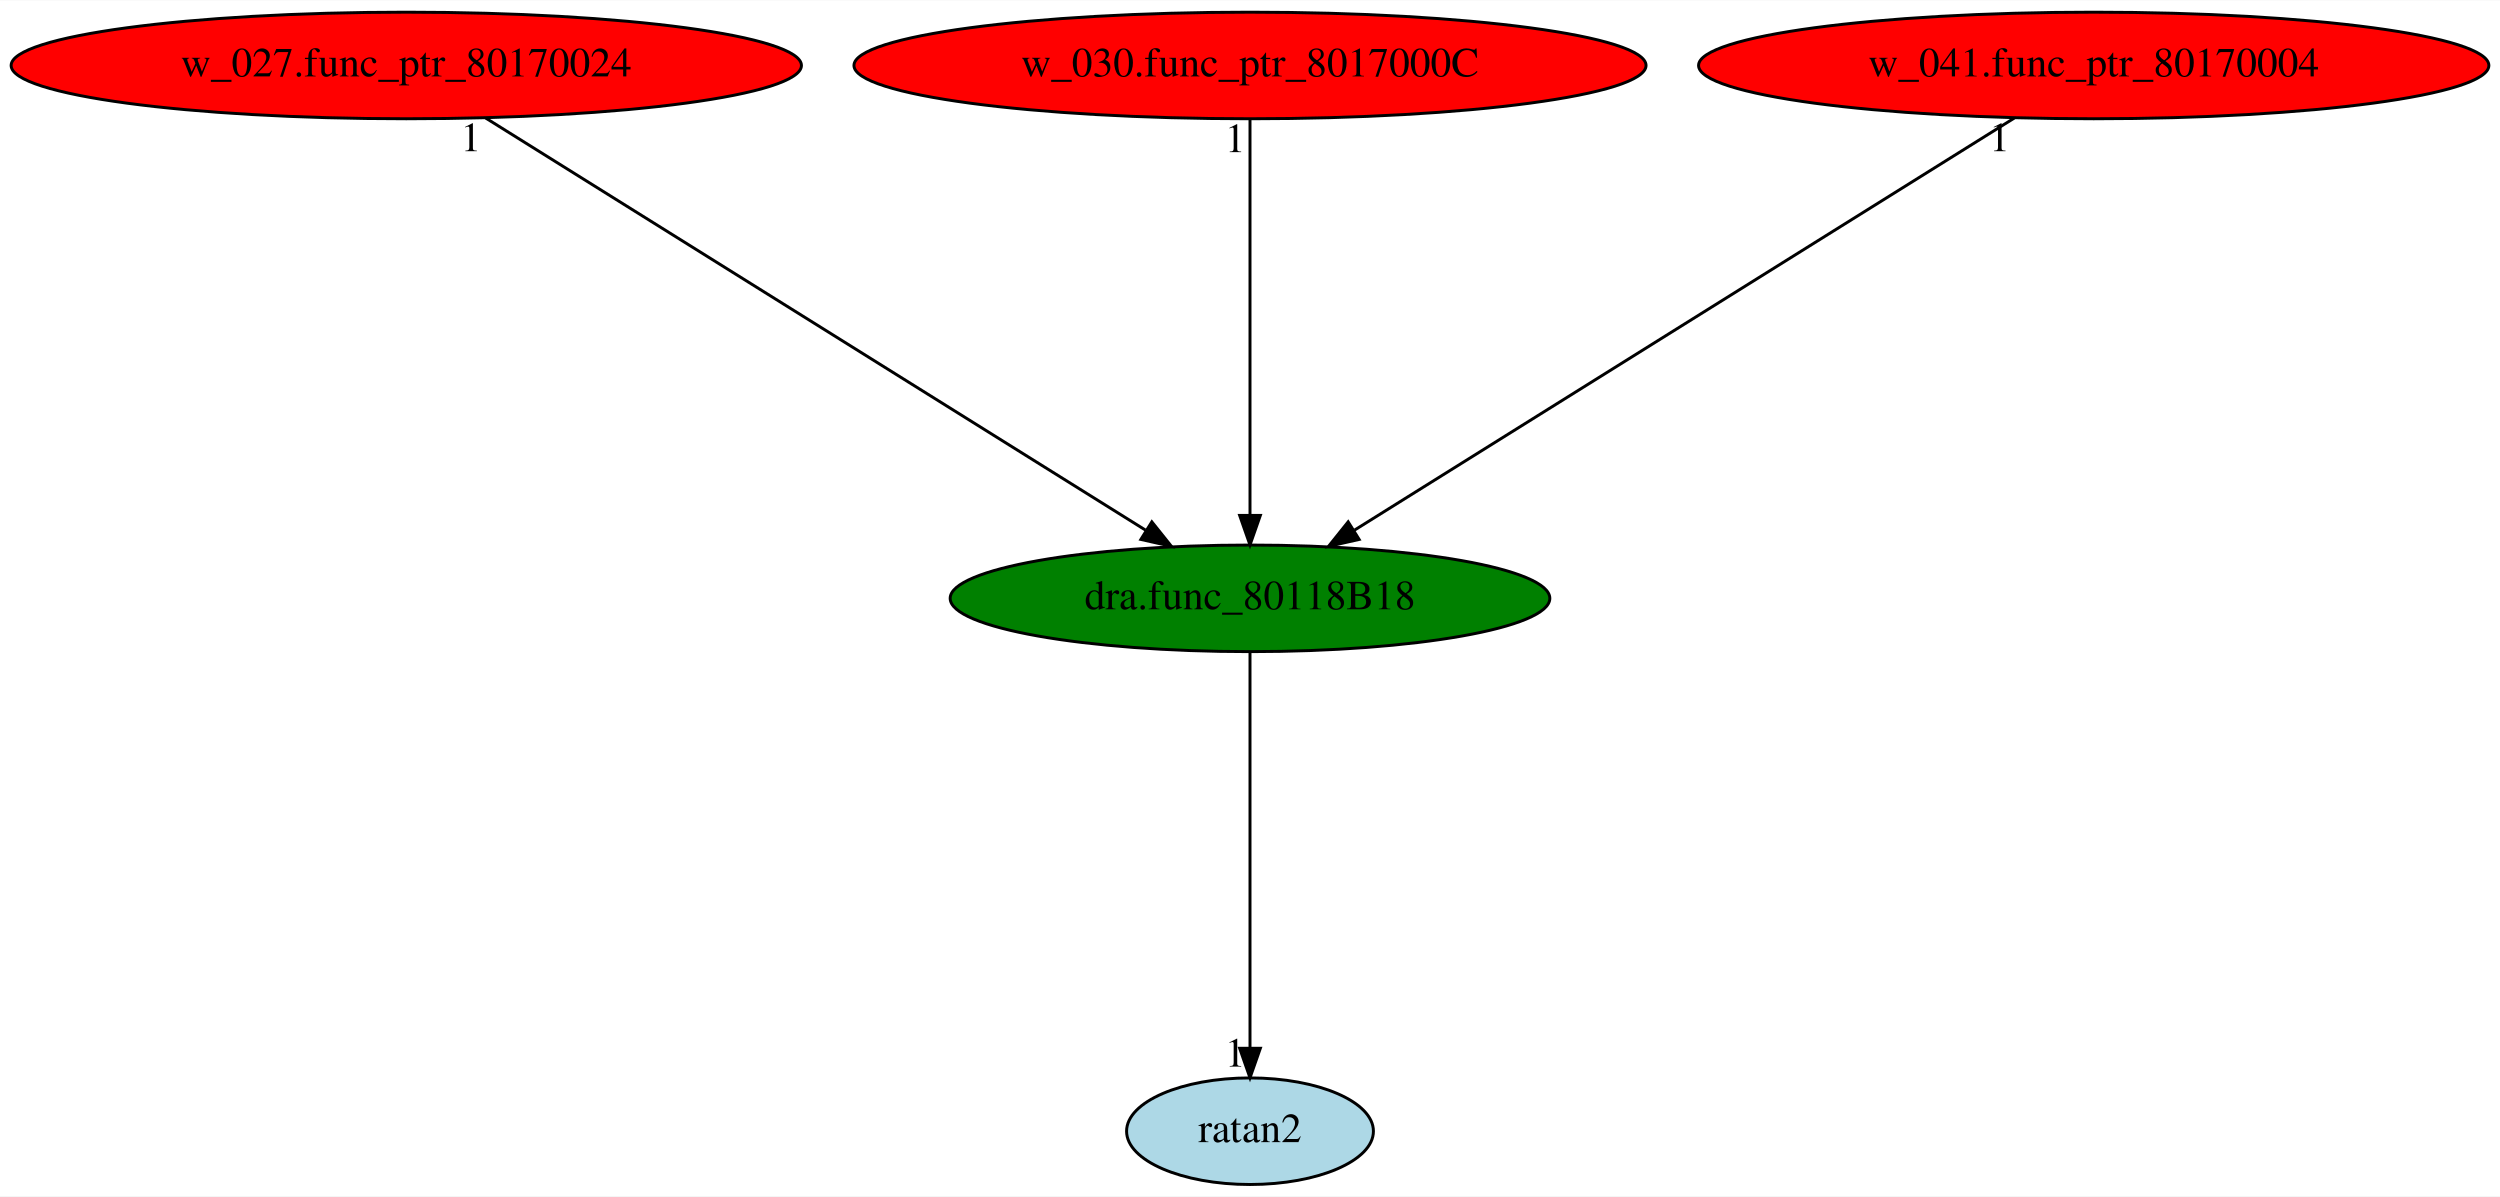
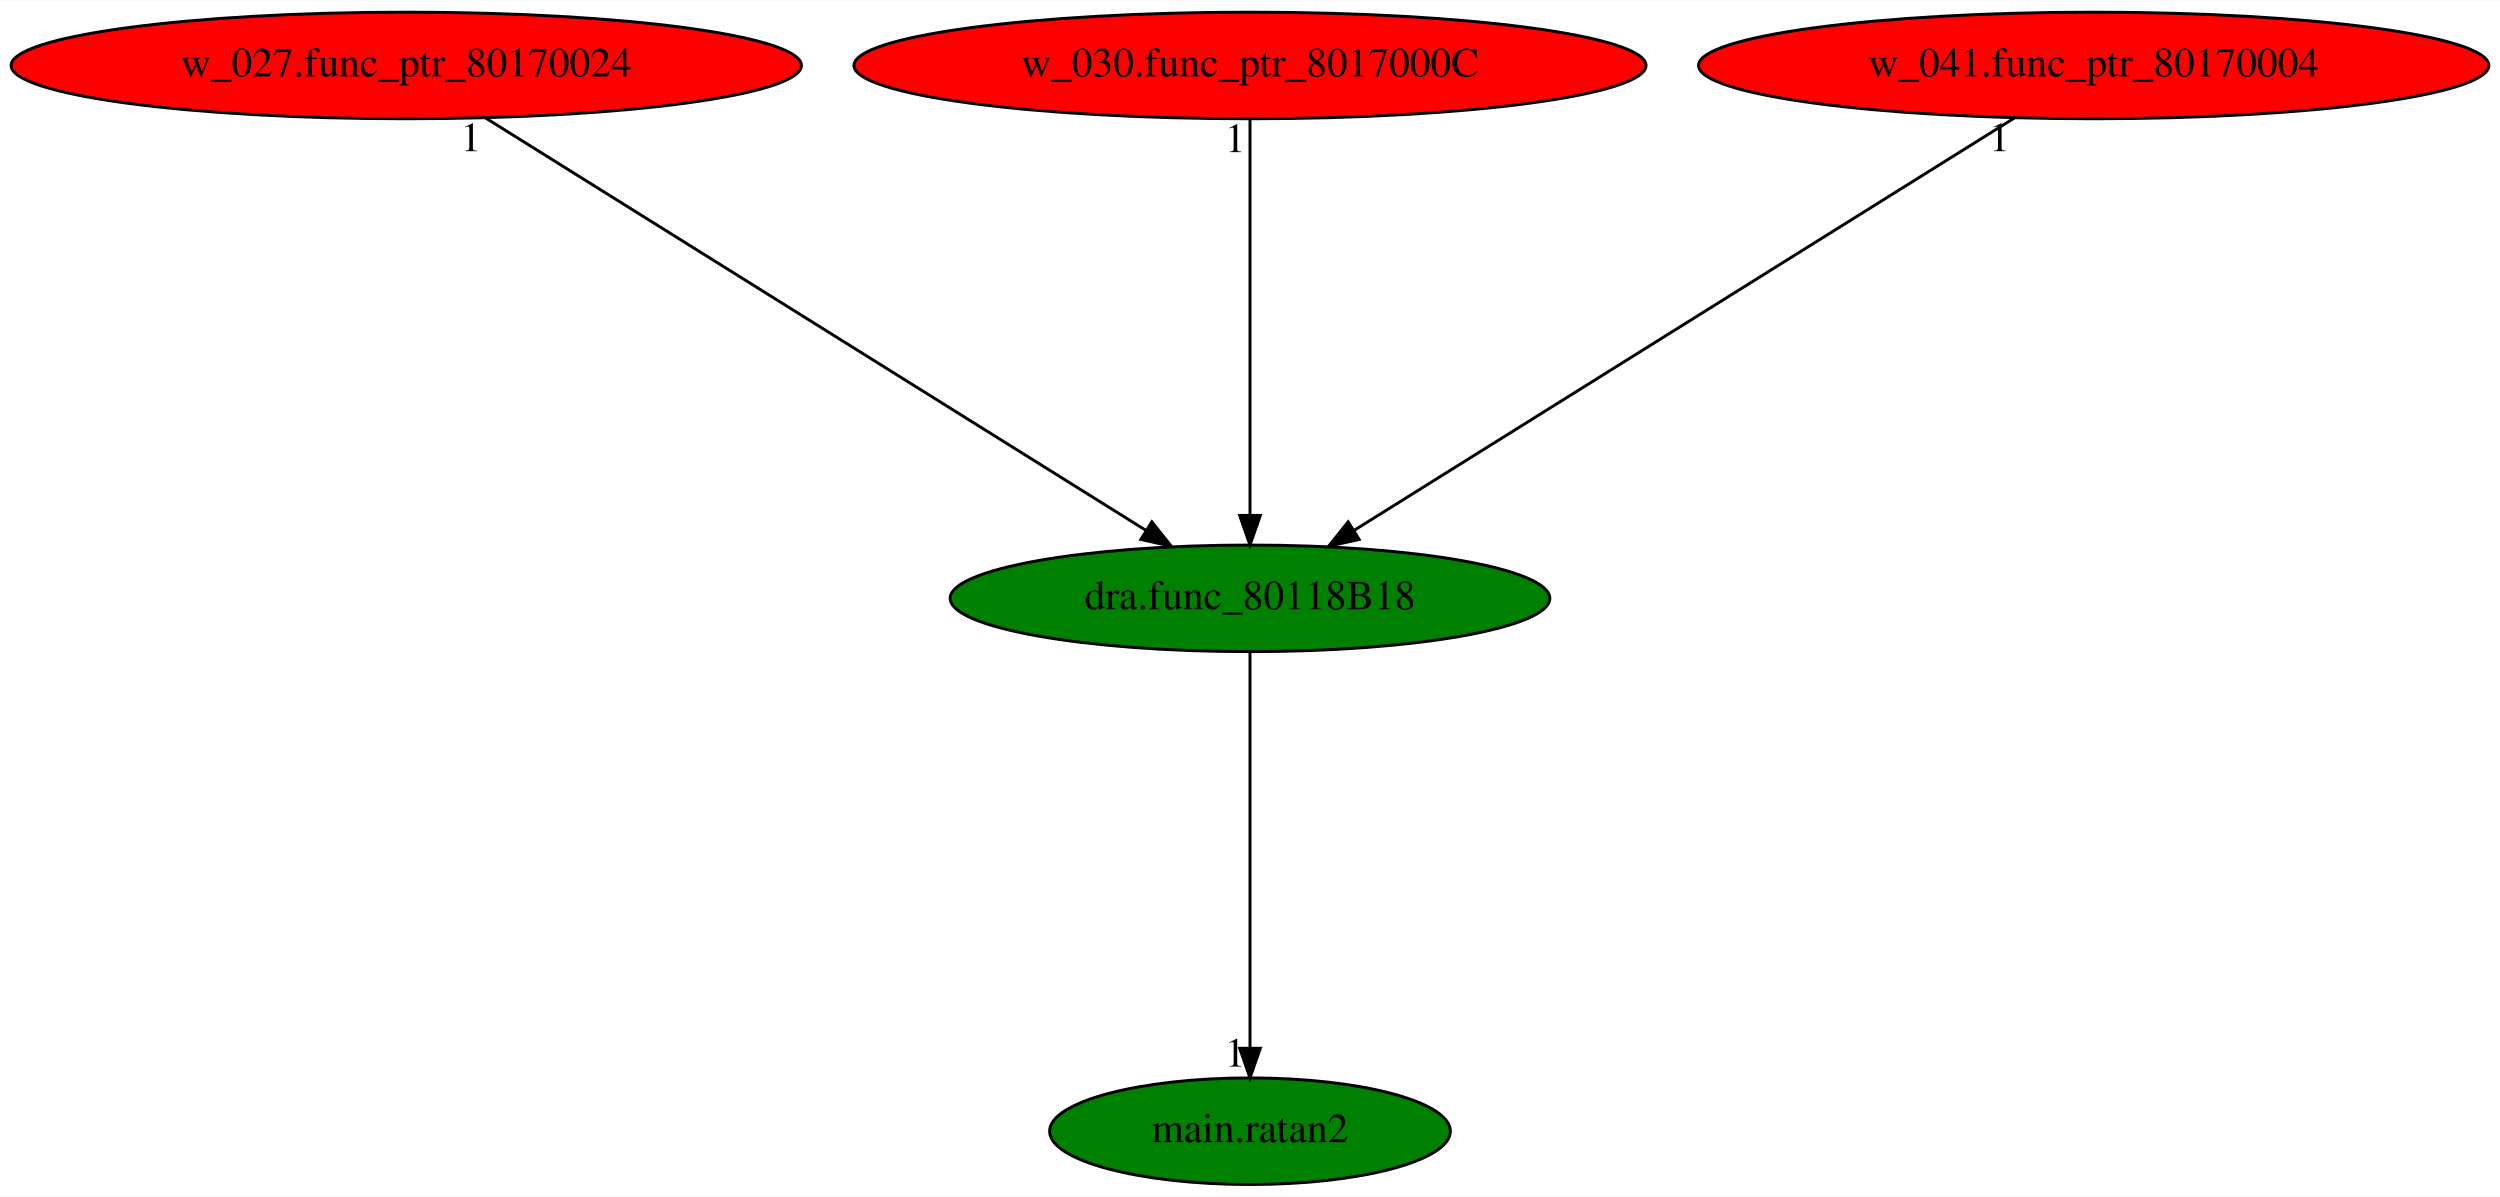
<svg xmlns="http://www.w3.org/2000/svg" xmlns:xlink="http://www.w3.org/1999/xlink" width="844pt" height="404pt" viewBox="0.00 0.00 844.48 404.00">
  <g id="graph0" class="graph" transform="scale(1 1) rotate(0) translate(4 400)">
    <polygon fill="white" stroke="transparent" points="-4,4 -4,-400 840.48,-400 840.48,4 -4,4" />
    <g id="node1" class="node">
      <ellipse fill="green" stroke="black" cx="418.24" cy="-198" rx="101.28" ry="18" />
      <text text-anchor="middle" x="418.24" y="-194.3" font-family="Times,serif" font-size="14.00">dra.func_80118B18</text>
    </g>
    <g id="node2" class="node">
      <g id="a_node2">
-         <a xlink:href="ratan2.svg" xlink:title="ratan2">
-           <ellipse fill="lightblue" stroke="black" cx="418.24" cy="-18" rx="41.69" ry="18" />
-           <text text-anchor="middle" x="418.24" y="-14.3" font-family="Times,serif" font-size="14.00">ratan2</text>
+         <a xlink:href="main.ratan2.svg" xlink:title="main.ratan2">
+           <ellipse fill="green" stroke="black" cx="418.24" cy="-18" rx="67.69" ry="18" />
+           <text text-anchor="middle" x="418.24" y="-14.3" font-family="Times,serif" font-size="14.00">main.ratan2</text>
        </a>
      </g>
    </g>
    <g id="edge1" class="edge">
      <path fill="none" stroke="black" d="M418.24,-179.93C418.24,-148.97 418.24,-83.3 418.24,-46.13" />
      <polygon fill="black" stroke="black" points="421.74,-46.02 418.24,-36.02 414.74,-46.02 421.74,-46.02" />
      <text text-anchor="middle" x="413.24" y="-39.82" font-family="Times,serif" font-size="14.00">1</text>
    </g>
    <g id="node3" class="node">
      <g id="a_node3">
        <a xlink:href="w_027.func_ptr_80170024.svg" xlink:title="w_027.func_ptr_80170024">
          <ellipse fill="red" stroke="black" cx="133.24" cy="-378" rx="133.48" ry="18" />
          <text text-anchor="middle" x="133.24" y="-374.3" font-family="Times,serif" font-size="14.00">w_027.func_ptr_80170024</text>
        </a>
      </g>
    </g>
    <g id="edge2" class="edge">
      <path fill="none" stroke="black" d="M160.05,-360.25C211.74,-327.97 325.17,-257.13 382.93,-221.05" />
      <polygon fill="black" stroke="black" points="385.08,-223.84 391.7,-215.57 381.37,-217.9 385.08,-223.84" />
      <text text-anchor="middle" x="155.05" y="-349.05" font-family="Times,serif" font-size="14.00">1</text>
    </g>
    <g id="node4" class="node">
      <g id="a_node4">
        <a xlink:href="w_030.func_ptr_8017000C.svg" xlink:title="w_030.func_ptr_8017000C">
          <ellipse fill="red" stroke="black" cx="418.24" cy="-378" rx="133.78" ry="18" />
          <text text-anchor="middle" x="418.24" y="-374.3" font-family="Times,serif" font-size="14.00">w_030.func_ptr_8017000C</text>
        </a>
      </g>
    </g>
    <g id="edge3" class="edge">
      <path fill="none" stroke="black" d="M418.24,-359.93C418.24,-328.97 418.24,-263.3 418.24,-226.13" />
      <polygon fill="black" stroke="black" points="421.74,-226.02 418.24,-216.02 414.74,-226.02 421.74,-226.02" />
      <text text-anchor="middle" x="413.24" y="-348.73" font-family="Times,serif" font-size="14.00">1</text>
    </g>
    <g id="node5" class="node">
      <g id="a_node5">
        <a xlink:href="w_041.func_ptr_80170004.svg" xlink:title="w_041.func_ptr_80170004">
          <ellipse fill="red" stroke="black" cx="703.24" cy="-378" rx="133.48" ry="18" />
          <text text-anchor="middle" x="703.24" y="-374.3" font-family="Times,serif" font-size="14.00">w_041.func_ptr_80170004</text>
        </a>
      </g>
    </g>
    <g id="edge4" class="edge">
      <path fill="none" stroke="black" d="M676.43,-360.25C624.73,-327.97 511.31,-257.13 453.55,-221.05" />
      <polygon fill="black" stroke="black" points="455.11,-217.9 444.77,-215.57 451.4,-223.84 455.11,-217.9" />
      <text text-anchor="middle" x="671.43" y="-349.05" font-family="Times,serif" font-size="14.00">1</text>
    </g>
  </g>
</svg>
